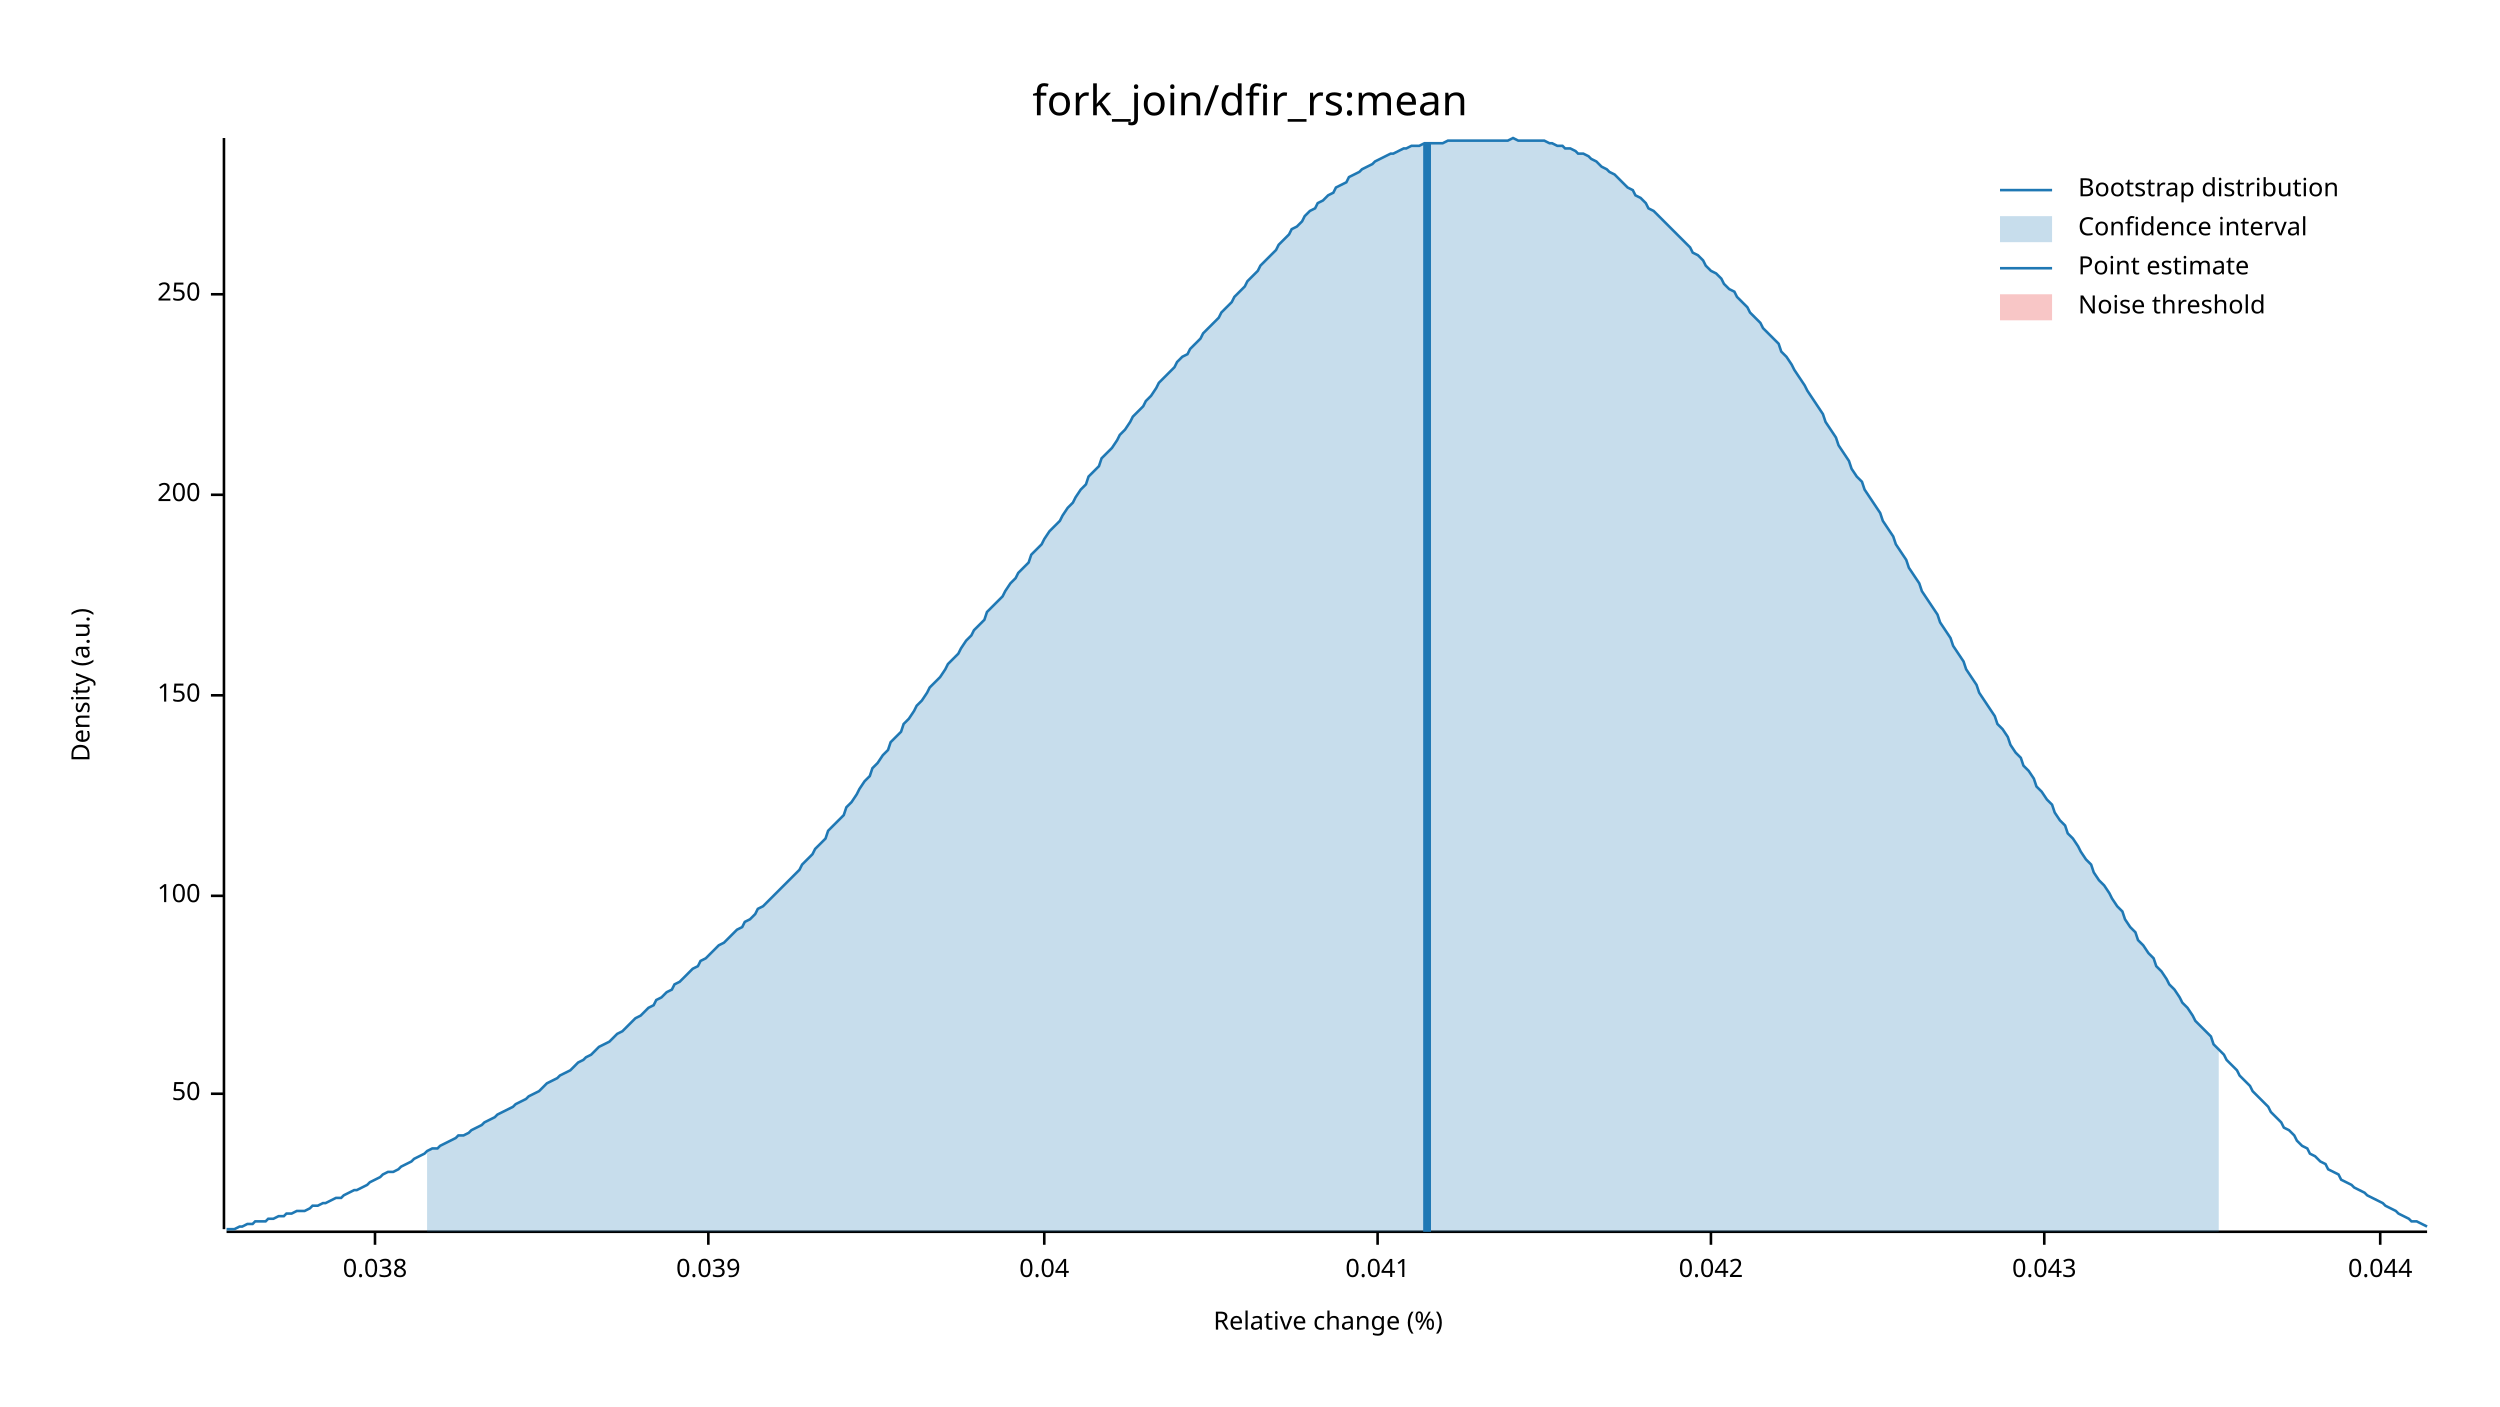
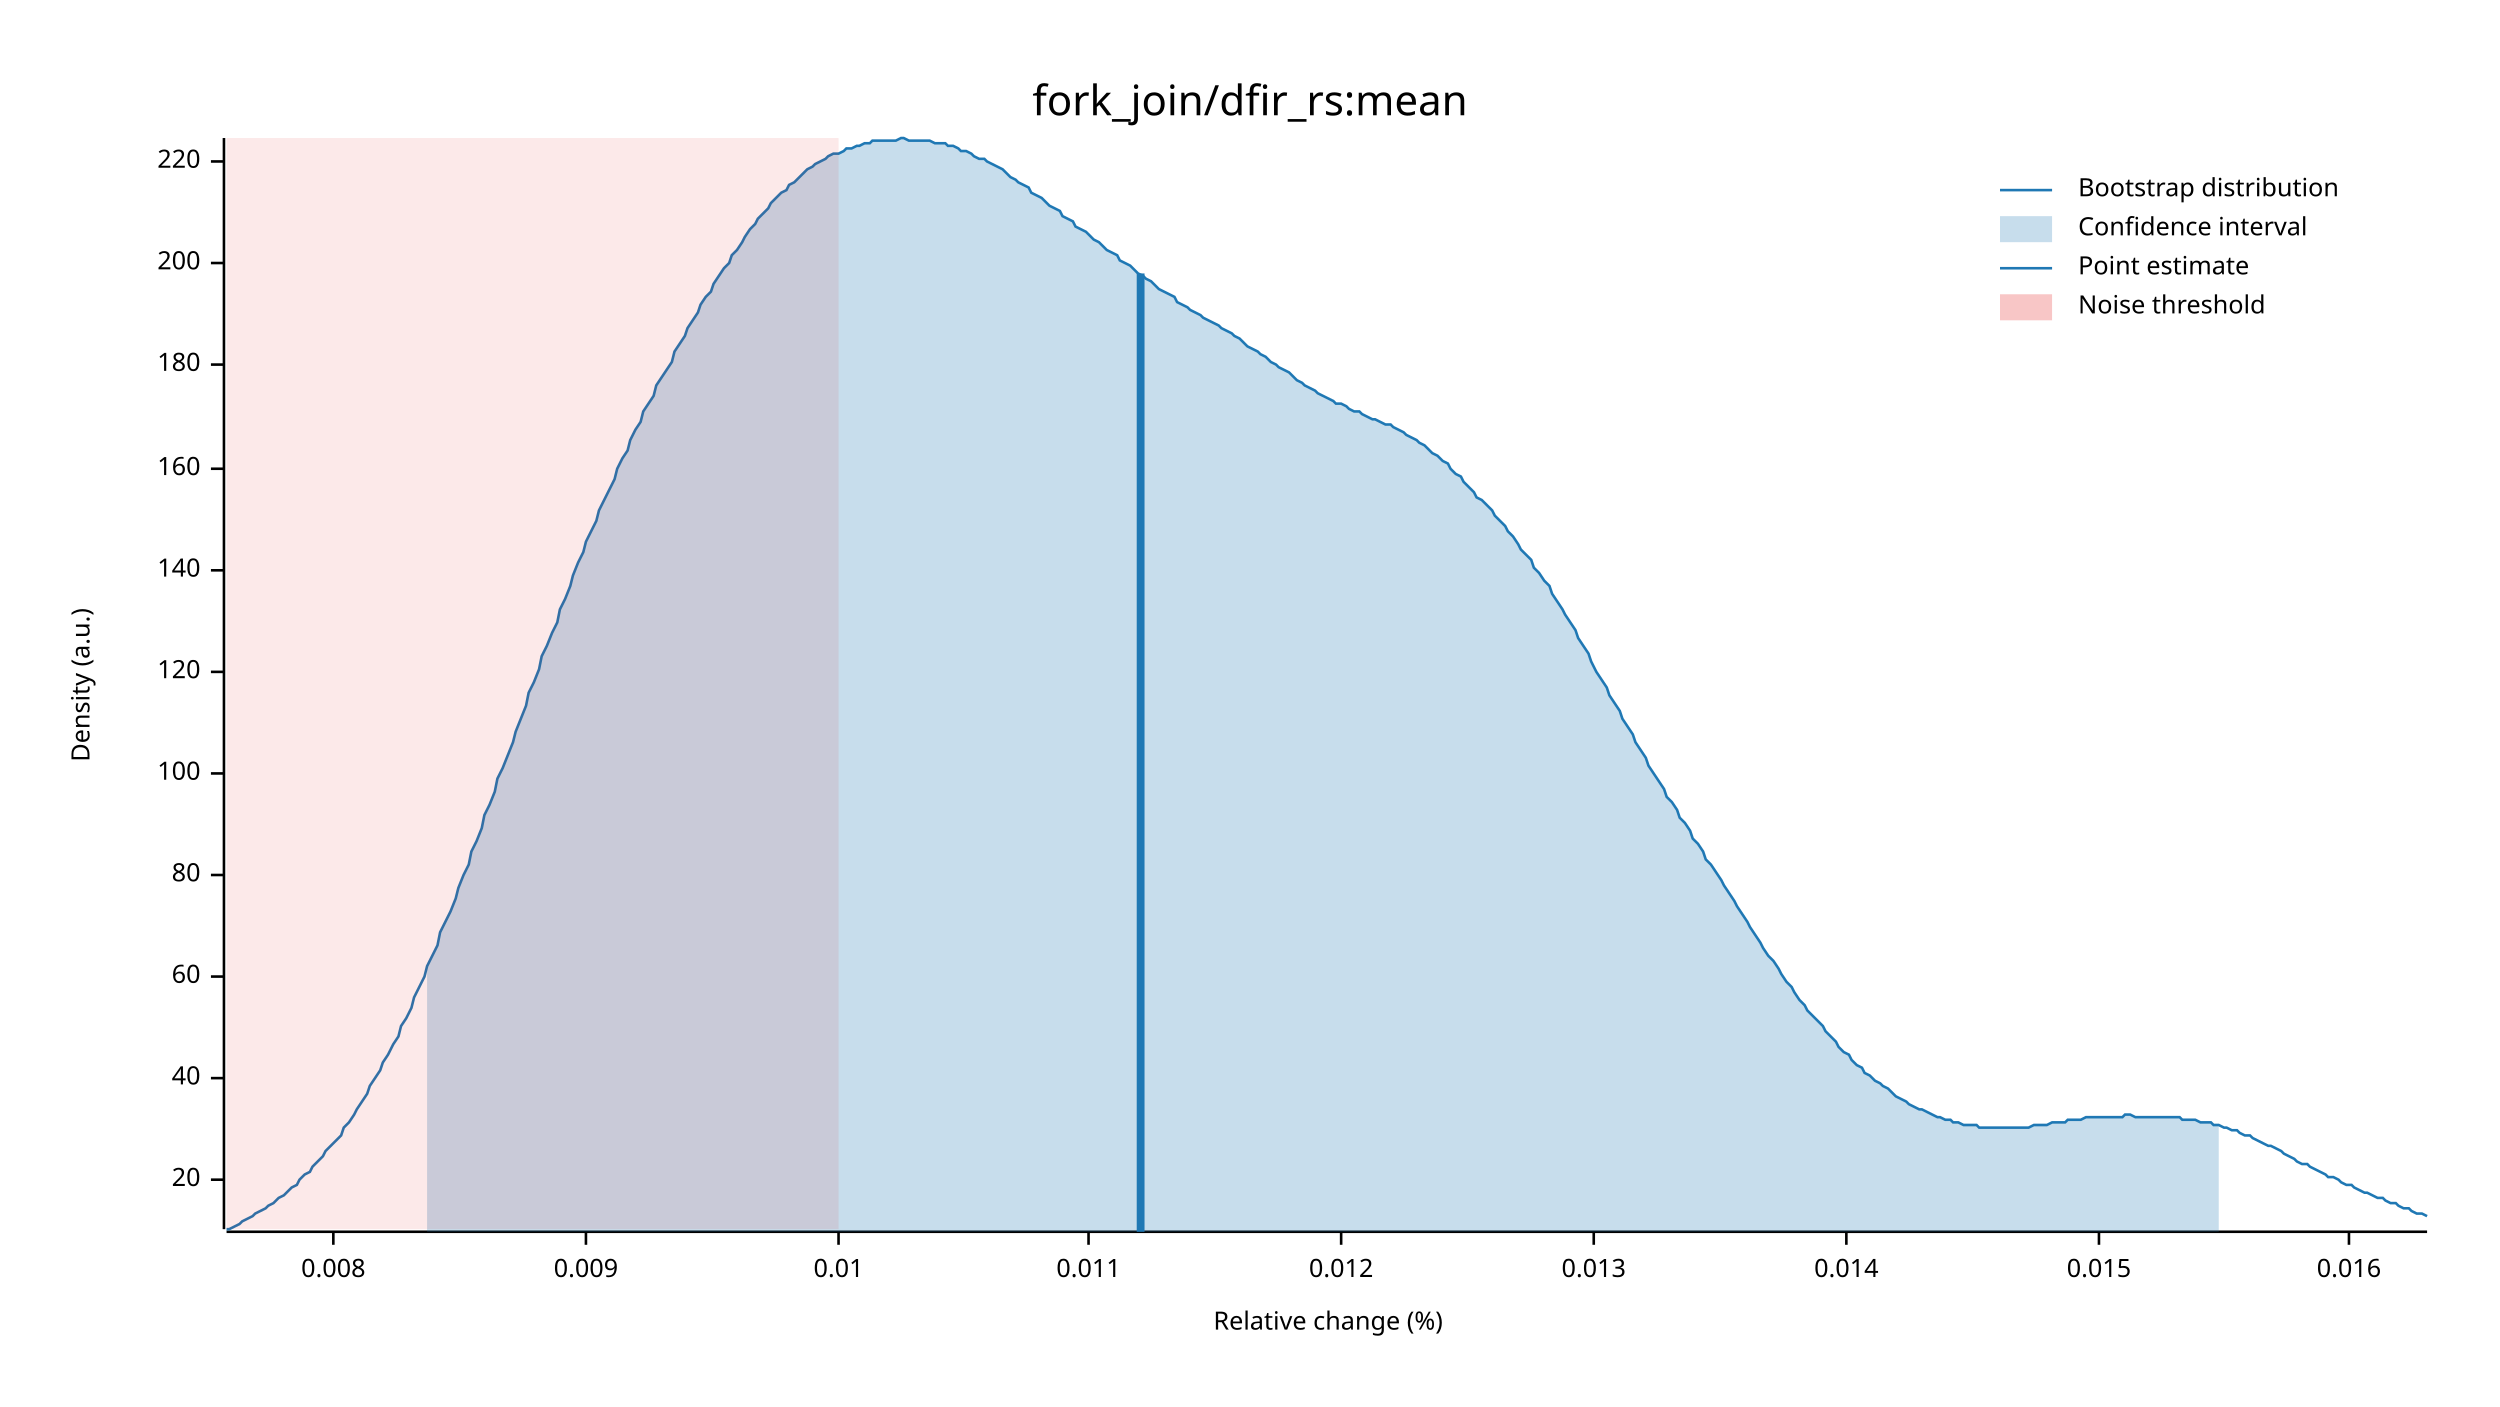
<svg xmlns="http://www.w3.org/2000/svg" width="960" height="540" viewBox="0 0 960 540">
  <text x="480" y="32" dy="0.76em" text-anchor="middle" font-family="sans-serif" font-size="16.129" opacity="1" fill="#000000">
fork_join/dfir_rs:mean
</text>
  <text x="27" y="263" dy="0.76em" text-anchor="middle" font-family="sans-serif" font-size="9.677" opacity="1" fill="#000000" transform="rotate(270, 27, 263)">
Density (a.u.)
</text>
  <text x="510" y="513" dy="-0.5ex" text-anchor="middle" font-family="sans-serif" font-size="9.677" opacity="1" fill="#000000">
Relative change (%)
</text>
  <polyline fill="none" opacity="1" stroke="#000000" stroke-width="1" points="86,53 86,472 " />
-   <text x="77" y="420" dy="0.5ex" text-anchor="end" font-family="sans-serif" font-size="9.677" opacity="1" fill="#000000">
- 50
+   <text x="77" y="453" dy="0.5ex" text-anchor="end" font-family="sans-serif" font-size="9.677" opacity="1" fill="#000000">
+ 20
</text>
-   <polyline fill="none" opacity="1" stroke="#000000" stroke-width="1" points="81,420 86,420 " />
-   <text x="77" y="344" dy="0.5ex" text-anchor="end" font-family="sans-serif" font-size="9.677" opacity="1" fill="#000000">
+   <polyline fill="none" opacity="1" stroke="#000000" stroke-width="1" points="81,453 86,453 " />
+   <text x="77" y="414" dy="0.5ex" text-anchor="end" font-family="sans-serif" font-size="9.677" opacity="1" fill="#000000">
+ 40
+ </text>
+   <polyline fill="none" opacity="1" stroke="#000000" stroke-width="1" points="81,414 86,414 " />
+   <text x="77" y="375" dy="0.5ex" text-anchor="end" font-family="sans-serif" font-size="9.677" opacity="1" fill="#000000">
+ 60
+ </text>
+   <polyline fill="none" opacity="1" stroke="#000000" stroke-width="1" points="81,375 86,375 " />
+   <text x="77" y="336" dy="0.5ex" text-anchor="end" font-family="sans-serif" font-size="9.677" opacity="1" fill="#000000">
+ 80
+ </text>
+   <polyline fill="none" opacity="1" stroke="#000000" stroke-width="1" points="81,336 86,336 " />
+   <text x="77" y="297" dy="0.5ex" text-anchor="end" font-family="sans-serif" font-size="9.677" opacity="1" fill="#000000">
100
</text>
-   <polyline fill="none" opacity="1" stroke="#000000" stroke-width="1" points="81,344 86,344 " />
-   <text x="77" y="267" dy="0.5ex" text-anchor="end" font-family="sans-serif" font-size="9.677" opacity="1" fill="#000000">
- 150
+   <polyline fill="none" opacity="1" stroke="#000000" stroke-width="1" points="81,297 86,297 " />
+   <text x="77" y="258" dy="0.5ex" text-anchor="end" font-family="sans-serif" font-size="9.677" opacity="1" fill="#000000">
+ 120
</text>
-   <polyline fill="none" opacity="1" stroke="#000000" stroke-width="1" points="81,267 86,267 " />
-   <text x="77" y="190" dy="0.5ex" text-anchor="end" font-family="sans-serif" font-size="9.677" opacity="1" fill="#000000">
+   <polyline fill="none" opacity="1" stroke="#000000" stroke-width="1" points="81,258 86,258 " />
+   <text x="77" y="219" dy="0.5ex" text-anchor="end" font-family="sans-serif" font-size="9.677" opacity="1" fill="#000000">
+ 140
+ </text>
+   <polyline fill="none" opacity="1" stroke="#000000" stroke-width="1" points="81,219 86,219 " />
+   <text x="77" y="180" dy="0.5ex" text-anchor="end" font-family="sans-serif" font-size="9.677" opacity="1" fill="#000000">
+ 160
+ </text>
+   <polyline fill="none" opacity="1" stroke="#000000" stroke-width="1" points="81,180 86,180 " />
+   <text x="77" y="140" dy="0.5ex" text-anchor="end" font-family="sans-serif" font-size="9.677" opacity="1" fill="#000000">
+ 180
+ </text>
+   <polyline fill="none" opacity="1" stroke="#000000" stroke-width="1" points="81,140 86,140 " />
+   <text x="77" y="101" dy="0.5ex" text-anchor="end" font-family="sans-serif" font-size="9.677" opacity="1" fill="#000000">
200
</text>
-   <polyline fill="none" opacity="1" stroke="#000000" stroke-width="1" points="81,190 86,190 " />
-   <text x="77" y="113" dy="0.5ex" text-anchor="end" font-family="sans-serif" font-size="9.677" opacity="1" fill="#000000">
- 250
+   <polyline fill="none" opacity="1" stroke="#000000" stroke-width="1" points="81,101 86,101 " />
+   <text x="77" y="62" dy="0.5ex" text-anchor="end" font-family="sans-serif" font-size="9.677" opacity="1" fill="#000000">
+ 220
</text>
-   <polyline fill="none" opacity="1" stroke="#000000" stroke-width="1" points="81,113 86,113 " />
+   <polyline fill="none" opacity="1" stroke="#000000" stroke-width="1" points="81,62 86,62 " />
  <polyline fill="none" opacity="1" stroke="#000000" stroke-width="1" points="87,473 932,473 " />
-   <text x="144" y="483" dy="0.76em" text-anchor="middle" font-family="sans-serif" font-size="9.677" opacity="1" fill="#000000">
- 0.038
+   <text x="128" y="483" dy="0.76em" text-anchor="middle" font-family="sans-serif" font-size="9.677" opacity="1" fill="#000000">
+ 0.008
</text>
-   <polyline fill="none" opacity="1" stroke="#000000" stroke-width="1" points="144,473 144,478 " />
-   <text x="272" y="483" dy="0.76em" text-anchor="middle" font-family="sans-serif" font-size="9.677" opacity="1" fill="#000000">
- 0.039
+   <polyline fill="none" opacity="1" stroke="#000000" stroke-width="1" points="128,473 128,478 " />
+   <text x="225" y="483" dy="0.76em" text-anchor="middle" font-family="sans-serif" font-size="9.677" opacity="1" fill="#000000">
+ 0.009
</text>
-   <polyline fill="none" opacity="1" stroke="#000000" stroke-width="1" points="272,473 272,478 " />
-   <text x="401" y="483" dy="0.76em" text-anchor="middle" font-family="sans-serif" font-size="9.677" opacity="1" fill="#000000">
- 0.04
+   <polyline fill="none" opacity="1" stroke="#000000" stroke-width="1" points="225,473 225,478 " />
+   <text x="322" y="483" dy="0.76em" text-anchor="middle" font-family="sans-serif" font-size="9.677" opacity="1" fill="#000000">
+ 0.01
</text>
-   <polyline fill="none" opacity="1" stroke="#000000" stroke-width="1" points="401,473 401,478 " />
-   <text x="529" y="483" dy="0.76em" text-anchor="middle" font-family="sans-serif" font-size="9.677" opacity="1" fill="#000000">
- 0.041
+   <polyline fill="none" opacity="1" stroke="#000000" stroke-width="1" points="322,473 322,478 " />
+   <text x="418" y="483" dy="0.76em" text-anchor="middle" font-family="sans-serif" font-size="9.677" opacity="1" fill="#000000">
+ 0.011
</text>
-   <polyline fill="none" opacity="1" stroke="#000000" stroke-width="1" points="529,473 529,478 " />
-   <text x="657" y="483" dy="0.76em" text-anchor="middle" font-family="sans-serif" font-size="9.677" opacity="1" fill="#000000">
- 0.042
+   <polyline fill="none" opacity="1" stroke="#000000" stroke-width="1" points="418,473 418,478 " />
+   <text x="515" y="483" dy="0.76em" text-anchor="middle" font-family="sans-serif" font-size="9.677" opacity="1" fill="#000000">
+ 0.012
</text>
-   <polyline fill="none" opacity="1" stroke="#000000" stroke-width="1" points="657,473 657,478 " />
-   <text x="785" y="483" dy="0.76em" text-anchor="middle" font-family="sans-serif" font-size="9.677" opacity="1" fill="#000000">
- 0.043
+   <polyline fill="none" opacity="1" stroke="#000000" stroke-width="1" points="515,473 515,478 " />
+   <text x="612" y="483" dy="0.76em" text-anchor="middle" font-family="sans-serif" font-size="9.677" opacity="1" fill="#000000">
+ 0.013
</text>
-   <polyline fill="none" opacity="1" stroke="#000000" stroke-width="1" points="785,473 785,478 " />
-   <text x="914" y="483" dy="0.76em" text-anchor="middle" font-family="sans-serif" font-size="9.677" opacity="1" fill="#000000">
- 0.044
+   <polyline fill="none" opacity="1" stroke="#000000" stroke-width="1" points="612,473 612,478 " />
+   <text x="709" y="483" dy="0.76em" text-anchor="middle" font-family="sans-serif" font-size="9.677" opacity="1" fill="#000000">
+ 0.014
</text>
-   <polyline fill="none" opacity="1" stroke="#000000" stroke-width="1" points="914,473 914,478 " />
-   <polyline fill="none" opacity="1" stroke="#1F78B4" stroke-width="1" points="87,472 88,472 90,472 92,471 93,471 95,470 97,470 98,469 100,469 102,469 103,468 105,468 107,467 109,467 110,466 112,466 114,465 115,465 117,465 119,464 120,463 122,463 124,462 125,462 127,461 129,460 131,460 132,459 134,458 136,457 137,457 139,456 141,455 142,454 144,453 146,452 147,451 149,450 151,450 153,449 154,448 156,447 158,446 159,445 161,444 163,443 164,442 166,441 168,441 169,440 171,439 173,438 175,437 176,436 178,436 180,435 181,434 183,433 185,432 186,431 188,430 190,429 191,428 193,427 195,426 197,425 198,424 200,423 202,422 203,421 205,420 207,419 208,418 210,416 212,415 214,414 215,413 217,412 219,411 220,410 222,408 224,407 225,406 227,405 229,403 230,402 232,401 234,400 236,398 237,397 239,396 241,394 242,393 244,391 246,390 247,389 249,387 251,386 252,384 254,383 256,381 258,380 259,378 261,377 263,375 264,374 266,372 268,371 269,369 271,368 273,366 274,365 276,363 278,362 280,360 281,359 283,357 285,356 286,354 288,353 290,351 291,349 293,348 295,346 296,345 298,343 300,341 302,339 303,338 305,336 307,334 308,332 310,330 312,328 313,326 315,324 317,322 318,319 320,317 322,315 324,313 325,310 327,308 329,305 330,303 332,300 334,298 335,295 337,293 339,290 341,288 342,285 344,283 346,281 347,278 349,276 351,273 352,271 354,269 356,266 357,264 359,262 361,260 363,257 364,255 366,253 368,251 369,249 371,246 373,244 374,242 376,240 378,238 379,235 381,233 383,231 385,229 386,227 388,224 390,222 391,220 393,218 395,216 396,213 398,211 400,209 401,207 403,204 405,202 407,200 408,198 410,195 412,193 413,191 415,188 417,186 418,183 420,181 422,179 423,176 425,174 427,172 429,169 430,167 432,165 434,162 435,160 437,158 439,156 440,154 442,152 444,149 445,147 447,145 449,143 451,141 452,139 454,137 456,136 457,134 459,132 461,130 462,128 464,126 466,124 468,122 469,120 471,118 473,116 474,114 476,112 478,110 479,108 481,106 483,104 484,102 486,100 488,98 490,96 491,94 493,92 495,90 496,88 498,87 500,85 501,83 503,81 505,80 506,78 508,77 510,75 512,74 513,72 515,71 517,70 518,68 520,67 522,66 523,65 525,64 527,63 528,62 530,61 532,60 534,59 535,59 537,58 539,57 540,57 542,56 544,56 545,56 547,55 549,55 550,55 552,55 554,55 556,54 557,54 559,54 561,54 562,54 564,54 566,54 567,54 569,54 571,54 573,54 574,54 576,54 578,54 579,54 581,53 583,54 584,54 586,54 588,54 589,54 591,54 593,54 595,55 596,55 598,56 600,56 601,57 603,57 605,58 606,59 608,59 610,60 611,61 613,62 615,64 617,65 618,66 620,67 622,69 623,70 625,72 627,73 628,75 630,76 632,78 633,80 635,81 637,83 639,85 640,86 642,88 644,90 645,91 647,93 649,95 650,97 652,98 654,100 655,102 657,104 659,105 661,107 662,109 664,111 666,112 667,114 669,116 671,118 672,120 674,122 676,124 677,126 679,128 681,130 683,132 684,135 686,137 688,140 689,142 691,145 693,148 694,150 696,153 698,156 700,159 701,162 703,165 705,168 706,171 708,174 710,177 711,180 713,183 715,185 716,188 718,191 720,194 722,197 723,200 725,203 727,206 728,209 730,212 732,215 733,218 735,221 737,224 738,227 740,230 742,233 744,236 745,239 747,242 749,245 750,248 752,251 754,254 755,257 757,260 759,263 760,266 762,269 764,272 766,275 767,278 769,280 771,283 772,286 774,289 776,291 777,294 779,296 781,299 782,302 784,304 786,307 788,309 789,312 791,315 793,317 794,320 796,322 798,325 799,327 801,330 803,332 804,335 806,338 808,340 810,343 811,345 813,348 815,350 816,353 818,356 820,358 821,361 823,363 825,366 827,368 828,371 830,373 832,376 833,378 835,380 837,383 838,385 840,387 842,390 843,392 845,394 847,396 849,398 850,401 852,403 854,405 855,407 857,409 859,411 860,413 862,415 864,417 865,419 867,421 869,423 871,425 872,427 874,429 876,431 877,433 879,434 881,436 882,438 884,440 886,441 887,443 889,444 891,446 893,447 894,449 896,450 898,451 899,453 901,454 903,455 904,456 906,457 908,458 909,459 911,460 913,461 915,462 916,463 918,464 920,465 921,466 923,467 925,468 926,469 928,469 930,470 932,471 " />
-   <polygon opacity="0.25" fill="#1F78B4" points="164,442 166,441 168,441 169,440 171,439 173,438 175,437 176,436 178,436 180,435 181,434 183,433 185,432 186,431 188,430 190,429 191,428 193,427 195,426 197,425 198,424 200,423 202,422 203,421 205,420 207,419 208,418 210,416 212,415 214,414 215,413 217,412 219,411 220,410 222,408 224,407 225,406 227,405 229,403 230,402 232,401 234,400 236,398 237,397 239,396 241,394 242,393 244,391 246,390 247,389 249,387 251,386 252,384 254,383 256,381 258,380 259,378 261,377 263,375 264,374 266,372 268,371 269,369 271,368 273,366 274,365 276,363 278,362 280,360 281,359 283,357 285,356 286,354 288,353 290,351 291,349 293,348 295,346 296,345 298,343 300,341 302,339 303,338 305,336 307,334 308,332 310,330 312,328 313,326 315,324 317,322 318,319 320,317 322,315 324,313 325,310 327,308 329,305 330,303 332,300 334,298 335,295 337,293 339,290 341,288 342,285 344,283 346,281 347,278 349,276 351,273 352,271 354,269 356,266 357,264 359,262 361,260 363,257 364,255 366,253 368,251 369,249 371,246 373,244 374,242 376,240 378,238 379,235 381,233 383,231 385,229 386,227 388,224 390,222 391,220 393,218 395,216 396,213 398,211 400,209 401,207 403,204 405,202 407,200 408,198 410,195 412,193 413,191 415,188 417,186 418,183 420,181 422,179 423,176 425,174 427,172 429,169 430,167 432,165 434,162 435,160 437,158 439,156 440,154 442,152 444,149 445,147 447,145 449,143 451,141 452,139 454,137 456,136 457,134 459,132 461,130 462,128 464,126 466,124 468,122 469,120 471,118 473,116 474,114 476,112 478,110 479,108 481,106 483,104 484,102 486,100 488,98 490,96 491,94 493,92 495,90 496,88 498,87 500,85 501,83 503,81 505,80 506,78 508,77 510,75 512,74 513,72 515,71 517,70 518,68 520,67 522,66 523,65 525,64 527,63 528,62 530,61 532,60 534,59 535,59 537,58 539,57 540,57 542,56 544,56 545,56 547,55 549,55 550,55 552,55 554,55 556,54 557,54 559,54 561,54 562,54 564,54 566,54 567,54 569,54 571,54 573,54 574,54 576,54 578,54 579,54 581,53 583,54 584,54 586,54 588,54 589,54 591,54 593,54 595,55 596,55 598,56 600,56 601,57 603,57 605,58 606,59 608,59 610,60 611,61 613,62 615,64 617,65 618,66 620,67 622,69 623,70 625,72 627,73 628,75 630,76 632,78 633,80 635,81 637,83 639,85 640,86 642,88 644,90 645,91 647,93 649,95 650,97 652,98 654,100 655,102 657,104 659,105 661,107 662,109 664,111 666,112 667,114 669,116 671,118 672,120 674,122 676,124 677,126 679,128 681,130 683,132 684,135 686,137 688,140 689,142 691,145 693,148 694,150 696,153 698,156 700,159 701,162 703,165 705,168 706,171 708,174 710,177 711,180 713,183 715,185 716,188 718,191 720,194 722,197 723,200 725,203 727,206 728,209 730,212 732,215 733,218 735,221 737,224 738,227 740,230 742,233 744,236 745,239 747,242 749,245 750,248 752,251 754,254 755,257 757,260 759,263 760,266 762,269 764,272 766,275 767,278 769,280 771,283 772,286 774,289 776,291 777,294 779,296 781,299 782,302 784,304 786,307 788,309 789,312 791,315 793,317 794,320 796,322 798,325 799,327 801,330 803,332 804,335 806,338 808,340 810,343 811,345 813,348 815,350 816,353 818,356 820,358 821,361 823,363 825,366 827,368 828,371 830,373 832,376 833,378 835,380 837,383 838,385 840,387 842,390 843,392 845,394 847,396 849,398 850,401 852,403 852,473 164,473 " />
-   <polyline fill="none" opacity="1" stroke="#1F78B4" stroke-width="3" points="548,473 548,55 " />
-   <rect x="509" y="53" width="0" height="419" opacity="0.1" fill="#E31A1C" stroke="none" />
+   <polyline fill="none" opacity="1" stroke="#000000" stroke-width="1" points="709,473 709,478 " />
+   <text x="806" y="483" dy="0.76em" text-anchor="middle" font-family="sans-serif" font-size="9.677" opacity="1" fill="#000000">
+ 0.015
+ </text>
+   <polyline fill="none" opacity="1" stroke="#000000" stroke-width="1" points="806,473 806,478 " />
+   <text x="902" y="483" dy="0.76em" text-anchor="middle" font-family="sans-serif" font-size="9.677" opacity="1" fill="#000000">
+ 0.016
+ </text>
+   <polyline fill="none" opacity="1" stroke="#000000" stroke-width="1" points="902,473 902,478 " />
+   <polyline fill="none" opacity="1" stroke="#1F78B4" stroke-width="1" points="87,472 88,472 90,471 92,470 93,469 95,468 97,467 98,466 100,465 102,464 103,463 105,462 107,460 109,459 110,458 112,456 114,455 115,453 117,451 119,450 120,448 122,446 124,444 125,442 127,440 129,438 131,436 132,433 134,431 136,428 137,426 139,423 141,420 142,417 144,414 146,411 147,408 149,405 151,401 153,398 154,394 156,391 158,387 159,383 161,379 163,375 164,371 166,367 168,363 169,358 171,354 173,350 175,345 176,341 178,336 180,332 181,327 183,323 185,318 186,313 188,309 190,304 191,299 193,295 195,290 197,285 198,281 200,276 202,271 203,266 205,262 207,257 208,252 210,248 212,243 214,239 215,234 217,230 219,225 220,221 222,216 224,212 225,208 227,204 229,200 230,196 232,192 234,188 236,184 237,180 239,176 241,173 242,169 244,165 246,162 247,158 249,155 251,152 252,148 254,145 256,142 258,139 259,135 261,132 263,129 264,126 266,123 268,120 269,117 271,114 273,112 274,109 276,106 278,103 280,101 281,98 283,96 285,93 286,91 288,88 290,86 291,84 293,82 295,80 296,78 298,76 300,74 302,73 303,71 305,70 307,68 308,67 310,65 312,64 313,63 315,62 317,61 318,60 320,59 322,59 324,58 325,57 327,57 329,56 330,56 332,55 334,55 335,54 337,54 339,54 341,54 342,54 344,54 346,53 347,53 349,54 351,54 352,54 354,54 356,54 357,54 359,55 361,55 363,55 364,56 366,56 368,57 369,58 371,58 373,59 374,60 376,61 378,61 379,62 381,63 383,64 385,65 386,66 388,68 390,69 391,70 393,71 395,72 396,74 398,75 400,76 401,77 403,79 405,80 407,81 408,83 410,84 412,85 413,87 415,88 417,89 418,90 420,92 422,93 423,94 425,96 427,97 429,98 430,100 432,101 434,102 435,103 437,105 439,106 440,107 442,108 444,110 445,111 447,112 449,113 451,114 452,116 454,117 456,118 457,119 459,120 461,121 462,122 464,123 466,124 468,125 469,126 471,127 473,128 474,129 476,130 478,132 479,133 481,134 483,135 484,136 486,137 488,139 490,140 491,141 493,142 495,143 496,144 498,146 500,147 501,148 503,149 505,150 506,151 508,152 510,153 512,154 513,155 515,155 517,156 518,157 520,158 522,158 523,159 525,160 527,161 528,161 530,162 532,163 534,163 535,164 537,165 539,166 540,167 542,168 544,169 545,170 547,171 549,173 550,174 552,175 554,177 556,178 557,180 559,182 561,183 562,185 564,187 566,189 567,191 569,192 571,194 573,196 574,198 576,200 578,202 579,204 581,206 583,209 584,211 586,213 588,215 589,218 591,220 593,223 595,225 596,228 598,231 600,234 601,236 603,239 605,242 606,245 608,248 610,251 611,254 613,258 615,261 617,264 618,267 620,270 622,273 623,276 625,279 627,282 628,285 630,288 632,291 633,294 635,297 637,300 639,303 640,306 642,308 644,311 645,314 647,316 649,319 650,322 652,324 654,327 655,330 657,332 659,335 661,338 662,340 664,343 666,346 667,348 669,351 671,354 672,356 674,359 676,362 677,364 679,367 681,369 683,372 684,374 686,377 688,379 689,381 691,384 693,386 694,388 696,390 698,392 700,394 701,396 703,398 705,400 706,402 708,404 710,405 711,407 713,409 715,410 716,412 718,413 720,415 722,416 723,417 725,418 727,420 728,421 730,422 732,423 733,424 735,425 737,426 738,426 740,427 742,428 744,429 745,429 747,430 749,430 750,431 752,431 754,432 755,432 757,432 759,432 760,433 762,433 764,433 766,433 767,433 769,433 771,433 772,433 774,433 776,433 777,433 779,433 781,432 782,432 784,432 786,432 788,431 789,431 791,431 793,431 794,430 796,430 798,430 799,430 801,429 803,429 804,429 806,429 808,429 810,429 811,429 813,429 815,429 816,428 818,428 820,429 821,429 823,429 825,429 827,429 828,429 830,429 832,429 833,429 835,429 837,429 838,430 840,430 842,430 843,430 845,431 847,431 849,431 850,432 852,432 854,433 855,433 857,434 859,434 860,435 862,436 864,436 865,437 867,438 869,439 871,440 872,440 874,441 876,442 877,443 879,444 881,445 882,446 884,447 886,447 887,448 889,449 891,450 893,451 894,452 896,452 898,453 899,454 901,455 903,455 904,456 906,457 908,458 909,458 911,459 913,460 915,460 916,461 918,462 920,462 921,463 923,464 925,464 926,465 928,466 930,466 932,467 " />
+   <polygon opacity="0.25" fill="#1F78B4" points="164,371 166,367 168,363 169,358 171,354 173,350 175,345 176,341 178,336 180,332 181,327 183,323 185,318 186,313 188,309 190,304 191,299 193,295 195,290 197,285 198,281 200,276 202,271 203,266 205,262 207,257 208,252 210,248 212,243 214,239 215,234 217,230 219,225 220,221 222,216 224,212 225,208 227,204 229,200 230,196 232,192 234,188 236,184 237,180 239,176 241,173 242,169 244,165 246,162 247,158 249,155 251,152 252,148 254,145 256,142 258,139 259,135 261,132 263,129 264,126 266,123 268,120 269,117 271,114 273,112 274,109 276,106 278,103 280,101 281,98 283,96 285,93 286,91 288,88 290,86 291,84 293,82 295,80 296,78 298,76 300,74 302,73 303,71 305,70 307,68 308,67 310,65 312,64 313,63 315,62 317,61 318,60 320,59 322,59 324,58 325,57 327,57 329,56 330,56 332,55 334,55 335,54 337,54 339,54 341,54 342,54 344,54 346,53 347,53 349,54 351,54 352,54 354,54 356,54 357,54 359,55 361,55 363,55 364,56 366,56 368,57 369,58 371,58 373,59 374,60 376,61 378,61 379,62 381,63 383,64 385,65 386,66 388,68 390,69 391,70 393,71 395,72 396,74 398,75 400,76 401,77 403,79 405,80 407,81 408,83 410,84 412,85 413,87 415,88 417,89 418,90 420,92 422,93 423,94 425,96 427,97 429,98 430,100 432,101 434,102 435,103 437,105 439,106 440,107 442,108 444,110 445,111 447,112 449,113 451,114 452,116 454,117 456,118 457,119 459,120 461,121 462,122 464,123 466,124 468,125 469,126 471,127 473,128 474,129 476,130 478,132 479,133 481,134 483,135 484,136 486,137 488,139 490,140 491,141 493,142 495,143 496,144 498,146 500,147 501,148 503,149 505,150 506,151 508,152 510,153 512,154 513,155 515,155 517,156 518,157 520,158 522,158 523,159 525,160 527,161 528,161 530,162 532,163 534,163 535,164 537,165 539,166 540,167 542,168 544,169 545,170 547,171 549,173 550,174 552,175 554,177 556,178 557,180 559,182 561,183 562,185 564,187 566,189 567,191 569,192 571,194 573,196 574,198 576,200 578,202 579,204 581,206 583,209 584,211 586,213 588,215 589,218 591,220 593,223 595,225 596,228 598,231 600,234 601,236 603,239 605,242 606,245 608,248 610,251 611,254 613,258 615,261 617,264 618,267 620,270 622,273 623,276 625,279 627,282 628,285 630,288 632,291 633,294 635,297 637,300 639,303 640,306 642,308 644,311 645,314 647,316 649,319 650,322 652,324 654,327 655,330 657,332 659,335 661,338 662,340 664,343 666,346 667,348 669,351 671,354 672,356 674,359 676,362 677,364 679,367 681,369 683,372 684,374 686,377 688,379 689,381 691,384 693,386 694,388 696,390 698,392 700,394 701,396 703,398 705,400 706,402 708,404 710,405 711,407 713,409 715,410 716,412 718,413 720,415 722,416 723,417 725,418 727,420 728,421 730,422 732,423 733,424 735,425 737,426 738,426 740,427 742,428 744,429 745,429 747,430 749,430 750,431 752,431 754,432 755,432 757,432 759,432 760,433 762,433 764,433 766,433 767,433 769,433 771,433 772,433 774,433 776,433 777,433 779,433 781,432 782,432 784,432 786,432 788,431 789,431 791,431 793,431 794,430 796,430 798,430 799,430 801,429 803,429 804,429 806,429 808,429 810,429 811,429 813,429 815,429 816,428 818,428 820,429 821,429 823,429 825,429 827,429 828,429 830,429 832,429 833,429 835,429 837,429 838,430 840,430 842,430 843,430 845,431 847,431 849,431 850,432 852,432 852,473 164,473 " />
+   <polyline fill="none" opacity="1" stroke="#1F78B4" stroke-width="3" points="438,473 438,105 " />
+   <rect x="87" y="53" width="235" height="419" opacity="0.1" fill="#E31A1C" stroke="none" />
  <text x="798" y="68" dy="0.76em" text-anchor="start" font-family="sans-serif" font-size="9.677" opacity="1" fill="#000000">
Bootstrap distribution
</text>
  <text x="798" y="83" dy="0.76em" text-anchor="start" font-family="sans-serif" font-size="9.677" opacity="1" fill="#000000">
Confidence interval
</text>
  <text x="798" y="98" dy="0.76em" text-anchor="start" font-family="sans-serif" font-size="9.677" opacity="1" fill="#000000">
Point estimate
</text>
  <text x="798" y="113" dy="0.76em" text-anchor="start" font-family="sans-serif" font-size="9.677" opacity="1" fill="#000000">
Noise threshold
</text>
  <polyline fill="none" opacity="1" stroke="#1F78B4" stroke-width="1" points="768,73 788,73 " />
  <rect x="768" y="83" width="20" height="10" opacity="0.25" fill="#1F78B4" stroke="none" />
  <polyline fill="none" opacity="1" stroke="#1F78B4" stroke-width="1" points="768,103 788,103 " />
  <rect x="768" y="113" width="20" height="10" opacity="0.25" fill="#E31A1C" stroke="none" />
</svg>
